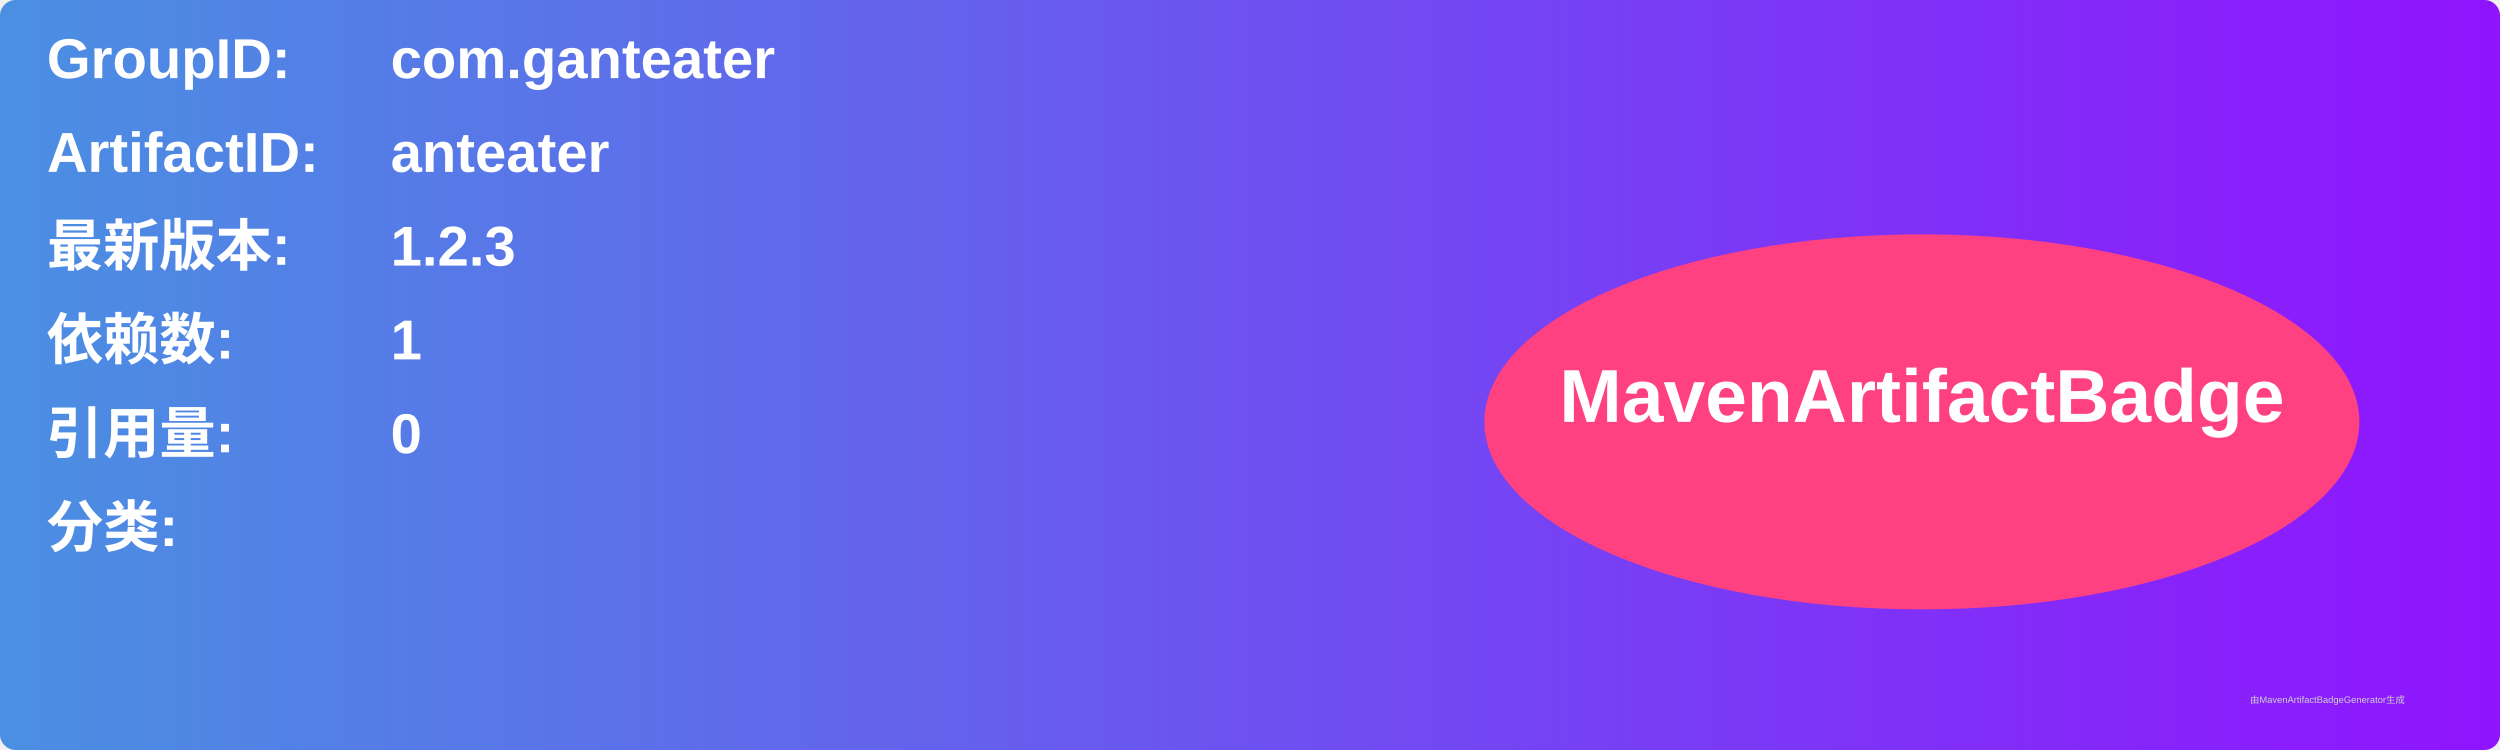
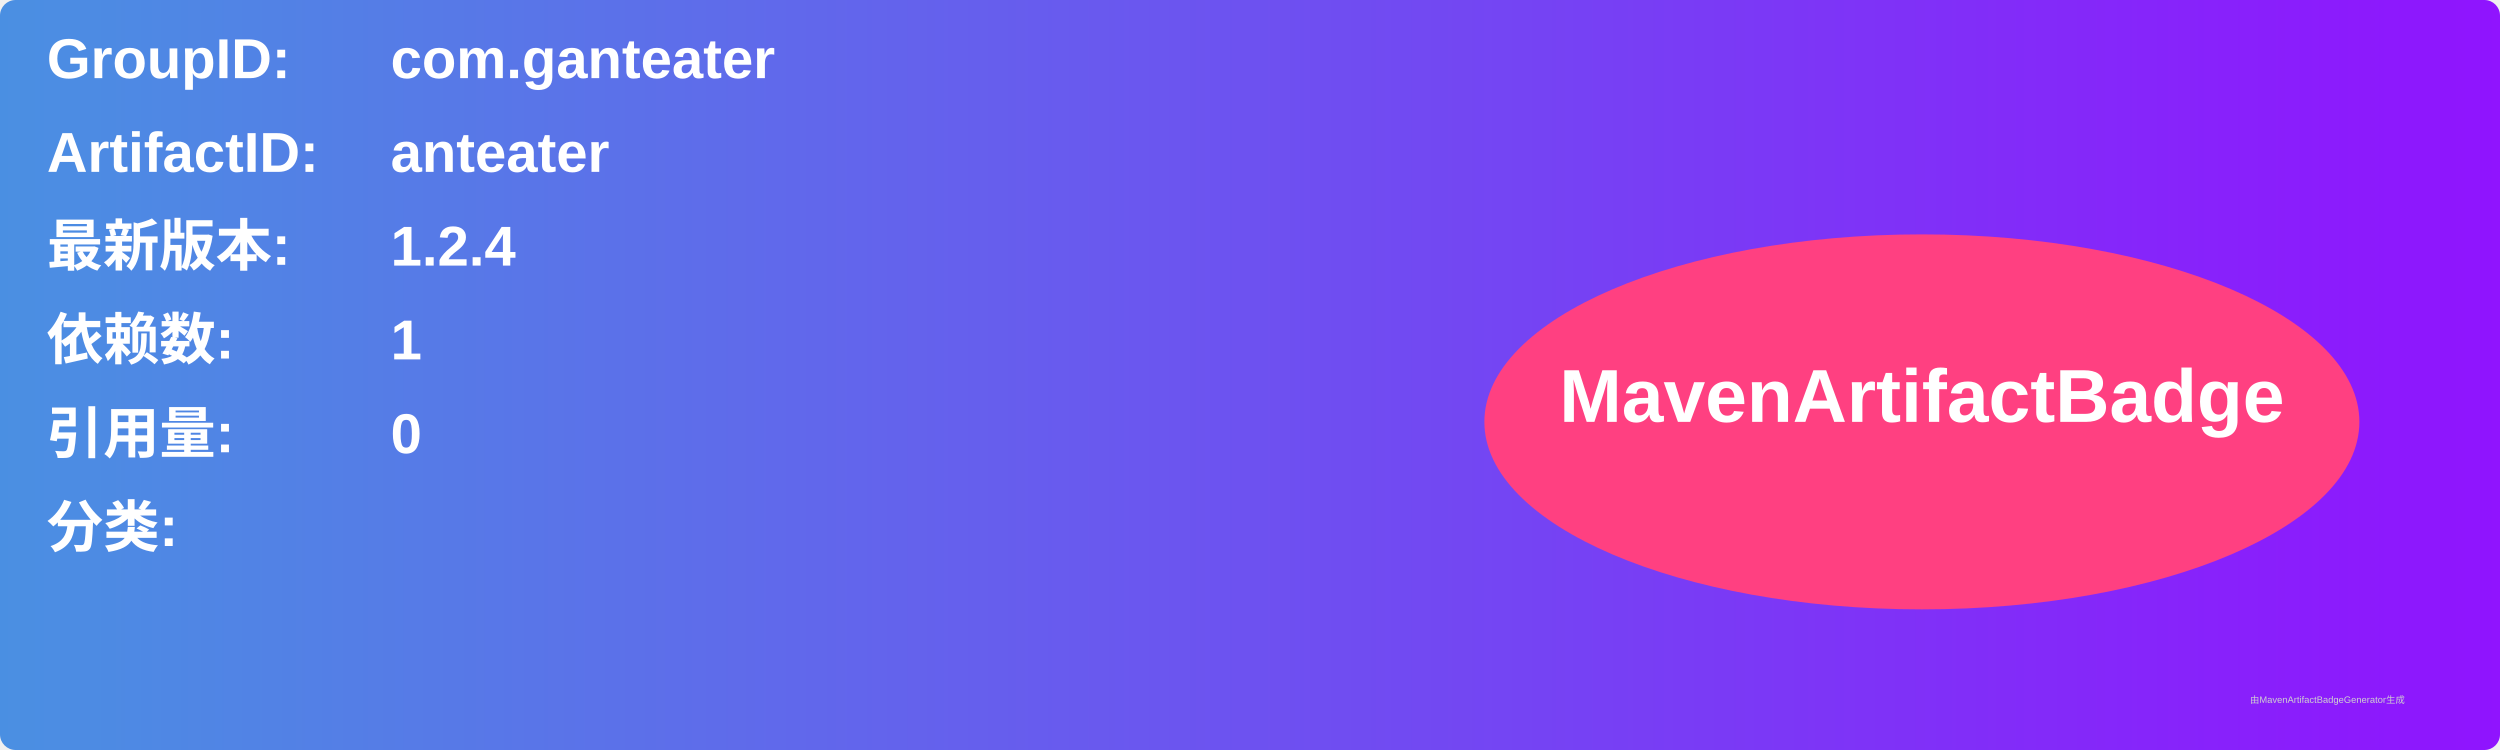
<svg xmlns="http://www.w3.org/2000/svg" width="800" height="240" viewBox="0 0 800 240">
  <linearGradient id="grad" x1="0%" y1="0%" x2="100%" y2="0%">
    <stop offset="0%" stop-color="#4a90e2" />
    <stop offset="100%" stop-color="#9013fe" />
  </linearGradient>
  <rect width="100%" height="100%" rx="5" ry="5" fill="url(#grad)" />
  <g transform="translate(15, 15)">
    <text x="0" y="10" font-family="Arial" font-size="18" fill="white" font-weight="bold" width="260">GroupID:</text>
    <text x="110" y="10" font-family="Arial" font-size="18" fill="white" font-weight="bold" width="460">com.ganteater</text>
    <text x="0" y="40" font-family="Arial" font-size="18" fill="white" font-weight="bold" width="260">ArtifactID:</text>
    <text x="110" y="40" font-family="Arial" font-size="18" fill="white" font-weight="bold" width="460">anteater</text>
    <text x="0" y="70" font-family="Arial" font-size="18" fill="white" font-weight="bold">最新版本:</text>
    <text x="110" y="70" font-family="Arial" font-size="18" fill="white" font-weight="bold">
-       <tspan font-weight="bold">1.2.3</tspan>
+       <tspan font-weight="bold">1.2.4</tspan>
    </text>
    <text x="0" y="100" font-family="Arial" font-size="18" fill="white" font-weight="bold">依赖数: </text>
    <text x="110" y="100" font-family="Arial" font-size="18" fill="white">
      <tspan font-weight="bold">1</tspan>
    </text>
    <text x="0" y="130" font-family="Arial" font-size="18" fill="white" font-weight="bold">引用量: </text>
    <text x="110" y="130" font-family="Arial" font-size="18" fill="white">
      <tspan font-weight="bold">0</tspan>
    </text>
    <text x="0" y="160" font-family="Arial" font-size="18" fill="white" font-weight="bold">分类:</text>
    <text x="10" y="190" font-family="Arial" font-size="10" fill="white">
      <tspan font-weight="bold" />
    </text>
    <ellipse cx="600" cy="120" rx="140" ry="60" fill="#ff4081" />
    <text x="600" y="120" text-anchor="middle" font-family="Arial" font-size="24" fill="white" font-weight="bold">MavenArtifactBadge</text>
  </g>
  <text x="720" y="225" font-family="Arial" font-size="3" fill="#d0d0d0">由MavenArtifactBadgeGenerator生成</text>
</svg>
